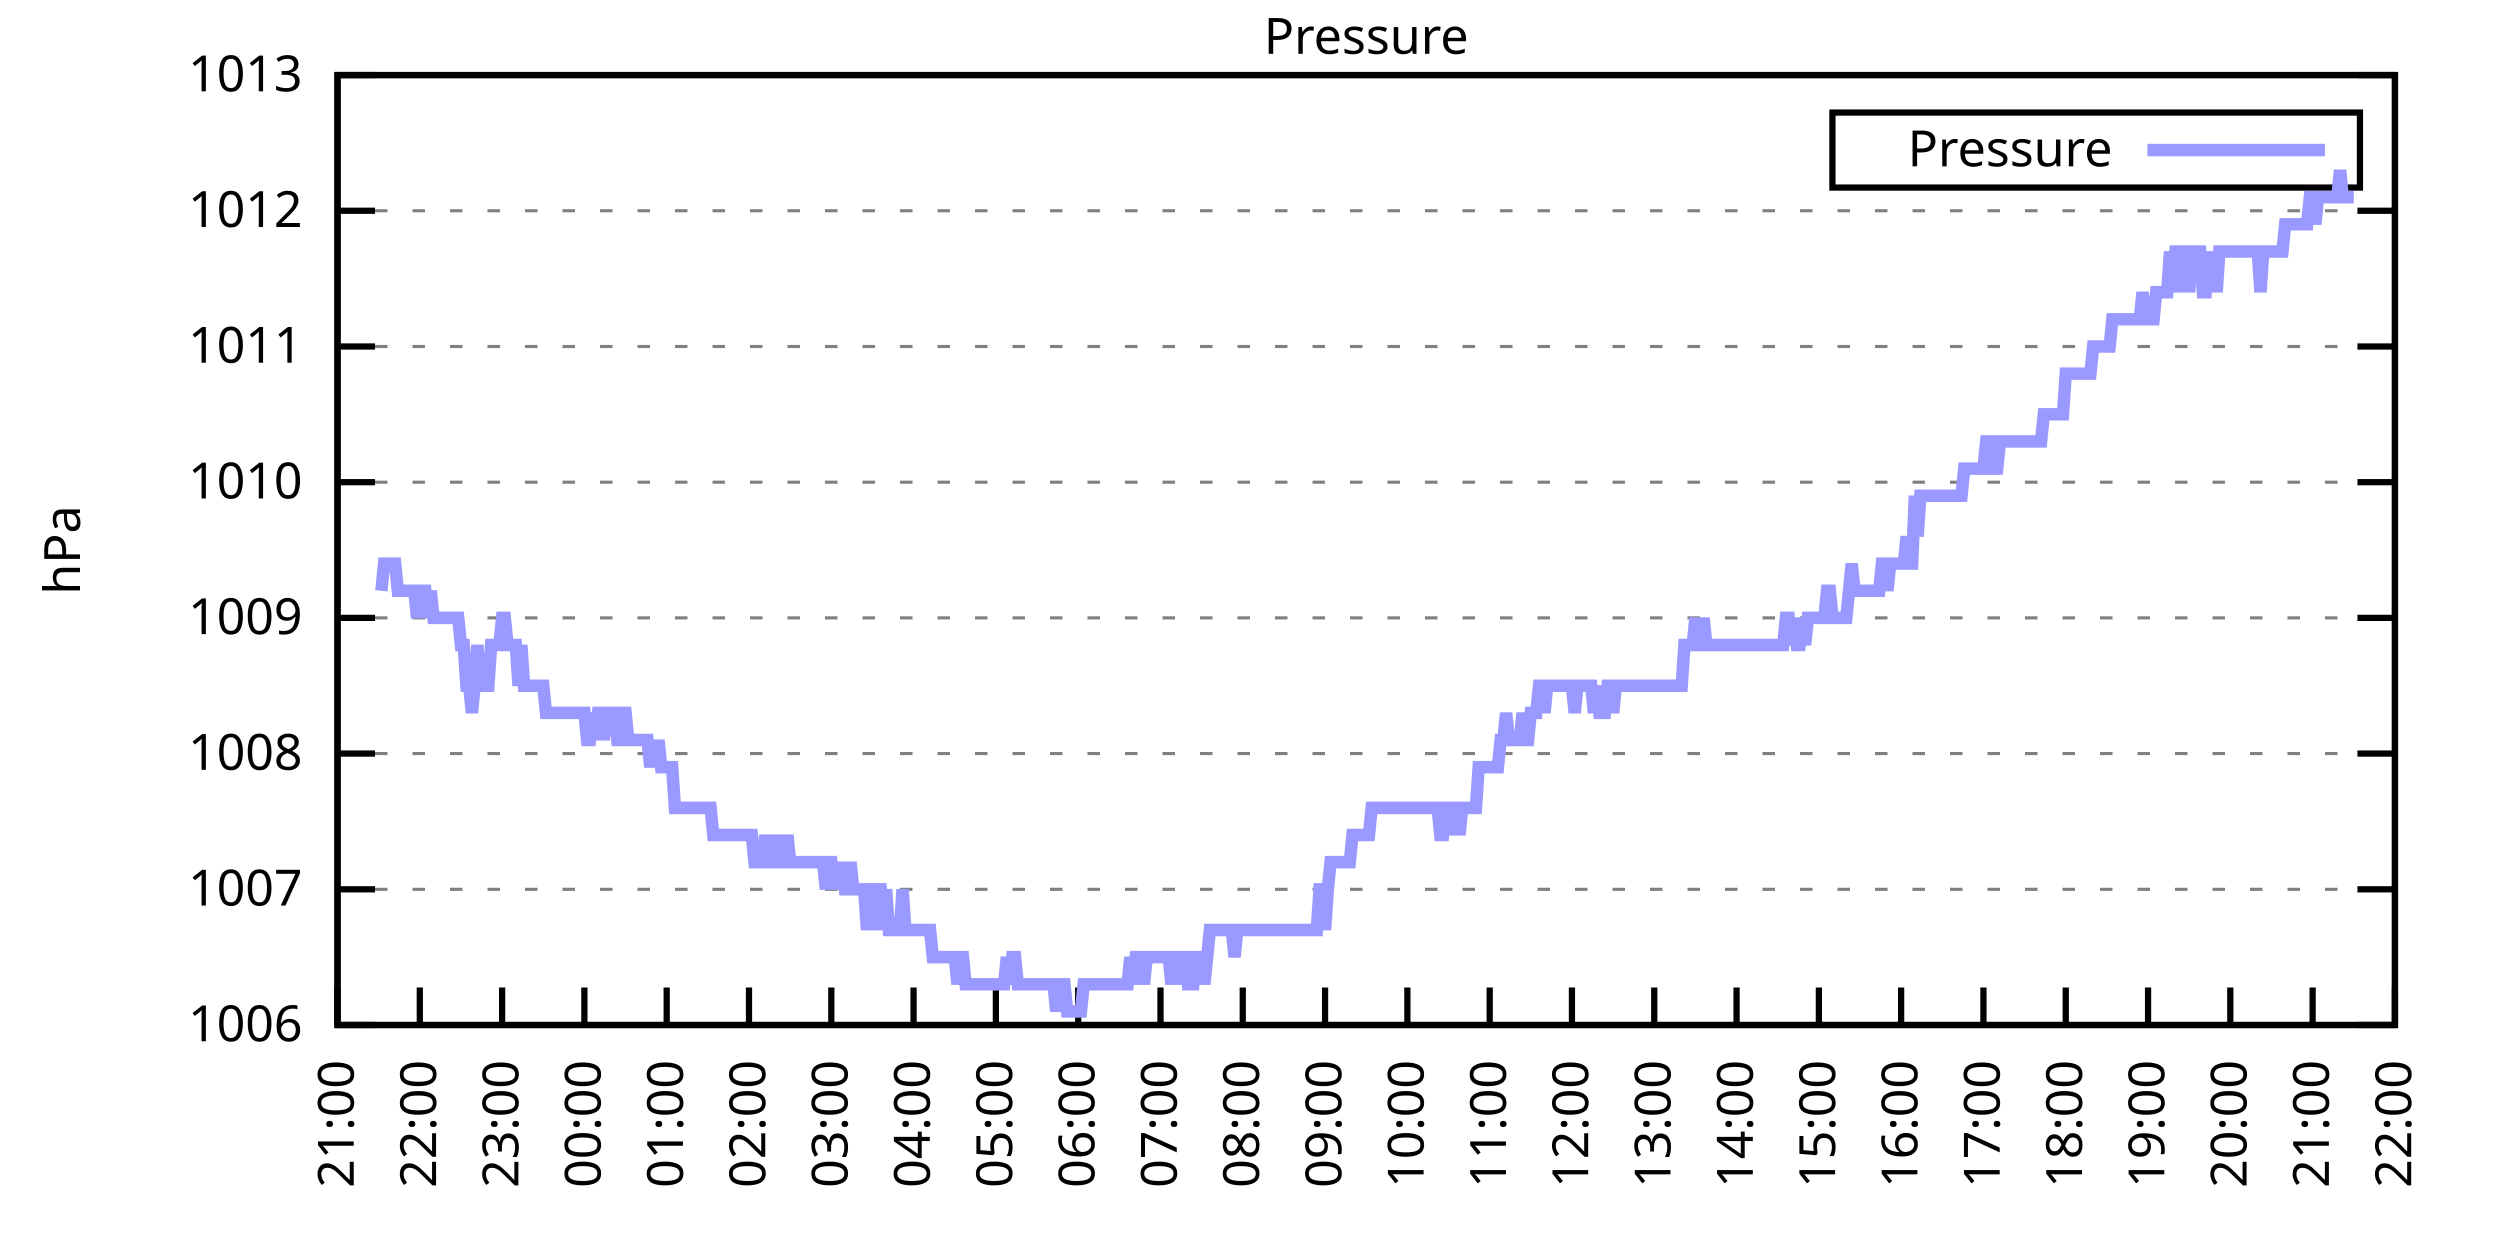
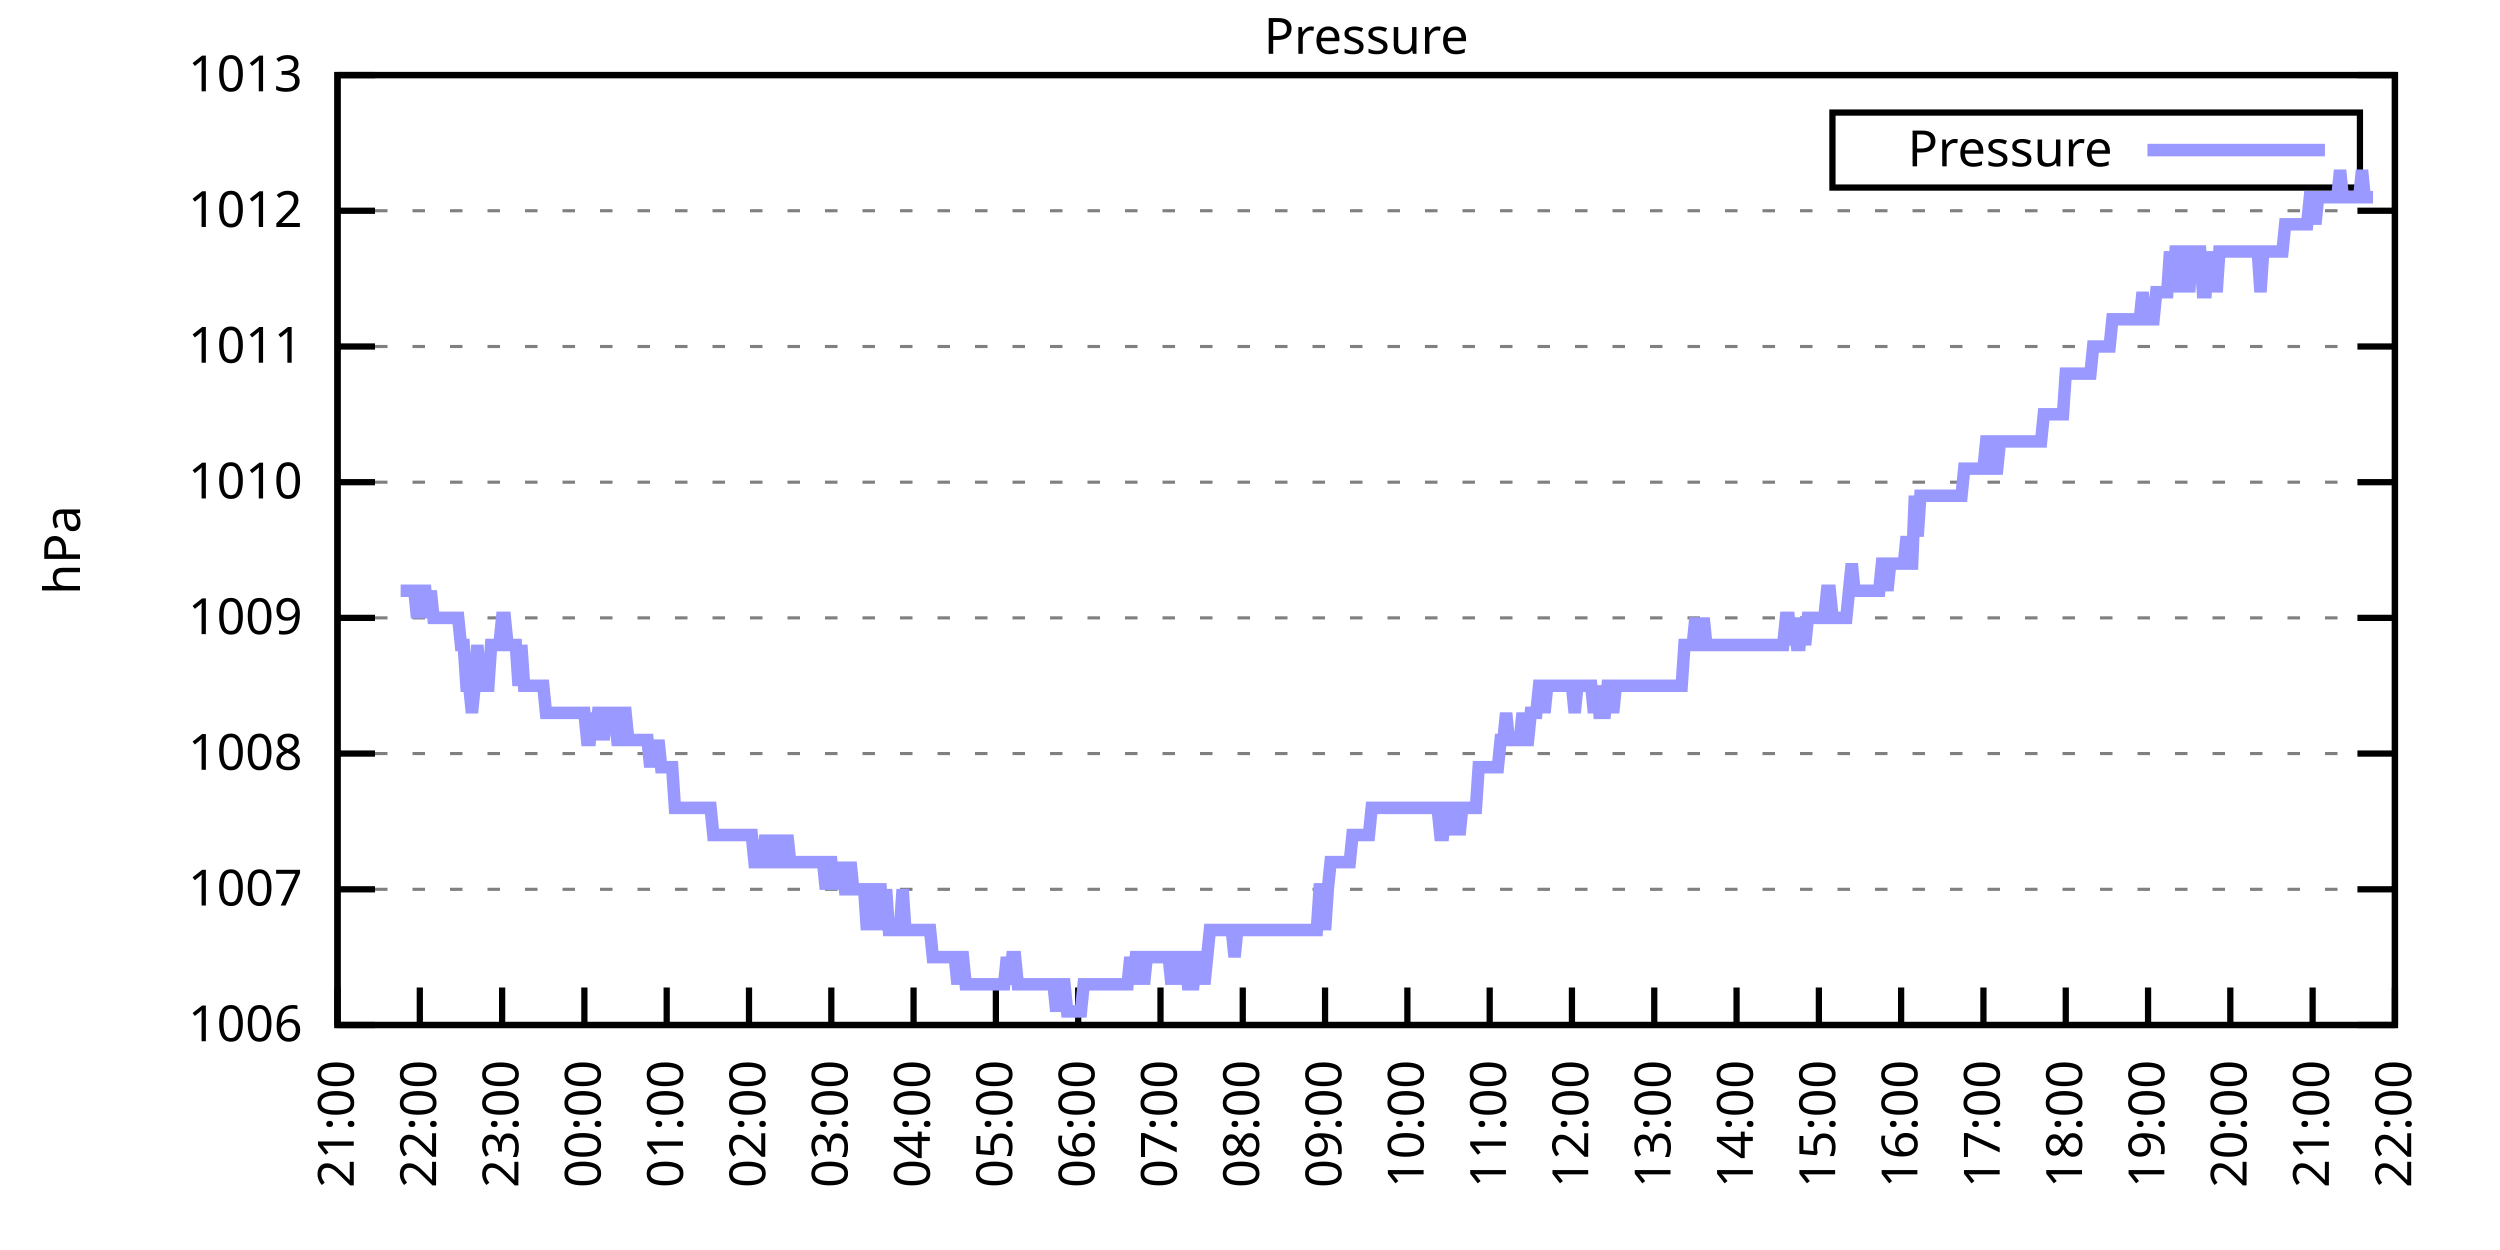
<svg xmlns="http://www.w3.org/2000/svg" xmlns:xlink="http://www.w3.org/1999/xlink" width="400" height="200" viewBox="0 0 400 200">
  <g id="gnuplot_canvas">
    <rect x="0" y="0" width="400" height="200" fill="none" />
    <defs>
      <circle id="gpDot" r="0.5" stroke-width="0.5" stroke="currentColor" />
      <path id="gpPt0" stroke-width="0.333" stroke="currentColor" d="M-1,0 h2 M0,-1 v2" />
      <path id="gpPt1" stroke-width="0.333" stroke="currentColor" d="M-1,-1 L1,1 M1,-1 L-1,1" />
      <path id="gpPt2" stroke-width="0.333" stroke="currentColor" d="M-1,0 L1,0 M0,-1 L0,1 M-1,-1 L1,1 M-1,1 L1,-1" />
      <rect id="gpPt3" stroke-width="0.333" stroke="currentColor" x="-1" y="-1" width="2" height="2" />
      <rect id="gpPt4" stroke-width="0.333" stroke="currentColor" fill="currentColor" x="-1" y="-1" width="2" height="2" />
      <circle id="gpPt5" stroke-width="0.333" stroke="currentColor" cx="0" cy="0" r="1" />
      <use xlink:href="#gpPt5" id="gpPt6" fill="currentColor" stroke="none" />
      <path id="gpPt7" stroke-width="0.333" stroke="currentColor" d="M0,-1.33 L-1.33,0.67 L1.33,0.67 z" />
      <use xlink:href="#gpPt7" id="gpPt8" fill="currentColor" stroke="none" />
      <use xlink:href="#gpPt7" id="gpPt9" stroke="currentColor" transform="rotate(180)" />
      <use xlink:href="#gpPt9" id="gpPt10" fill="currentColor" stroke="none" />
      <use xlink:href="#gpPt3" id="gpPt11" stroke="currentColor" transform="rotate(45)" />
      <use xlink:href="#gpPt11" id="gpPt12" fill="currentColor" stroke="none" />
      <path id="gpPt13" stroke-width="0.333" stroke="currentColor" d="M0,1.330 L1.265,0.411 L0.782,-1.067 L-0.782,-1.076 L-1.265,0.411 z" />
      <use xlink:href="#gpPt13" id="gpPt14" fill="currentColor" stroke="none" />
      <filter id="textbox" filterUnits="objectBoundingBox" x="0" y="0" height="1" width="1">
        <feFlood flood-color="white" flood-opacity="1" result="bgnd" />
        <feComposite in="SourceGraphic" in2="bgnd" operator="atop" />
      </filter>
      <filter id="greybox" filterUnits="objectBoundingBox" x="0" y="0" height="1" width="1">
        <feFlood flood-color="lightgrey" flood-opacity="1" result="grey" />
        <feComposite in="SourceGraphic" in2="grey" operator="atop" />
      </filter>
    </defs>
    <g fill="none" color="white" stroke="currentColor" stroke-width="1.00" stroke-linecap="butt" stroke-linejoin="miter">
</g>
    <g fill="none" color="black" stroke="currentColor" stroke-width="1.00" stroke-linecap="butt" stroke-linejoin="miter">
      <g stroke="none" shape-rendering="crispEdges">
        <polygon fill="rgb(255, 255, 255)" points="54.00,164.00 383.18,164.00 383.18,12.02 54.00,12.02 " />
      </g>
    </g>
    <g fill="none" color="black" stroke="currentColor" stroke-width="1.00" stroke-linecap="butt" stroke-linejoin="miter">
</g>
    <g fill="none" color="black" stroke="black" stroke-width="0.50" stroke-linecap="butt" stroke-linejoin="miter">
</g>
    <g fill="none" color="gray" stroke="currentColor" stroke-width="0.50" stroke-linecap="butt" stroke-linejoin="miter">
      <path stroke="gray" stroke-dasharray="2,4" class="gridline" d="M54.00,164.00 L383.19,164.00  " />
    </g>
    <g fill="none" color="gray" stroke="gray" stroke-width="1.00" stroke-linecap="butt" stroke-linejoin="miter">
</g>
    <g fill="none" color="black" stroke="currentColor" stroke-width="1.00" stroke-linecap="butt" stroke-linejoin="miter">
      <path stroke="black" d="M54.00,164.00 L60.00,164.00 M383.19,164.00 L377.19,164.00  " />
      <g transform="translate(48.40,166.60)" stroke="none" fill="black" font-family="Sans" font-size="8.00" text-anchor="end">
        <text>
          <tspan font-family="Sans"> 1006</tspan>
        </text>
      </g>
    </g>
    <g fill="none" color="black" stroke="currentColor" stroke-width="1.00" stroke-linecap="butt" stroke-linejoin="miter">
</g>
    <g fill="none" color="black" stroke="black" stroke-width="0.50" stroke-linecap="butt" stroke-linejoin="miter">
</g>
    <g fill="none" color="gray" stroke="currentColor" stroke-width="0.50" stroke-linecap="butt" stroke-linejoin="miter">
      <path stroke="gray" stroke-dasharray="2,4" class="gridline" d="M54.00,142.29 L383.19,142.29  " />
    </g>
    <g fill="none" color="gray" stroke="gray" stroke-width="1.00" stroke-linecap="butt" stroke-linejoin="miter">
</g>
    <g fill="none" color="black" stroke="currentColor" stroke-width="1.00" stroke-linecap="butt" stroke-linejoin="miter">
      <path stroke="black" d="M54.00,142.29 L60.00,142.29 M383.19,142.29 L377.19,142.29  " />
      <g transform="translate(48.40,144.89)" stroke="none" fill="black" font-family="Sans" font-size="8.00" text-anchor="end">
        <text>
          <tspan font-family="Sans"> 1007</tspan>
        </text>
      </g>
    </g>
    <g fill="none" color="black" stroke="currentColor" stroke-width="1.00" stroke-linecap="butt" stroke-linejoin="miter">
</g>
    <g fill="none" color="black" stroke="black" stroke-width="0.50" stroke-linecap="butt" stroke-linejoin="miter">
</g>
    <g fill="none" color="gray" stroke="currentColor" stroke-width="0.50" stroke-linecap="butt" stroke-linejoin="miter">
      <path stroke="gray" stroke-dasharray="2,4" class="gridline" d="M54.00,120.57 L383.19,120.57  " />
    </g>
    <g fill="none" color="gray" stroke="gray" stroke-width="1.00" stroke-linecap="butt" stroke-linejoin="miter">
</g>
    <g fill="none" color="black" stroke="currentColor" stroke-width="1.00" stroke-linecap="butt" stroke-linejoin="miter">
      <path stroke="black" d="M54.00,120.57 L60.00,120.57 M383.19,120.57 L377.19,120.57  " />
      <g transform="translate(48.40,123.17)" stroke="none" fill="black" font-family="Sans" font-size="8.00" text-anchor="end">
        <text>
          <tspan font-family="Sans"> 1008</tspan>
        </text>
      </g>
    </g>
    <g fill="none" color="black" stroke="currentColor" stroke-width="1.00" stroke-linecap="butt" stroke-linejoin="miter">
</g>
    <g fill="none" color="black" stroke="black" stroke-width="0.50" stroke-linecap="butt" stroke-linejoin="miter">
</g>
    <g fill="none" color="gray" stroke="currentColor" stroke-width="0.50" stroke-linecap="butt" stroke-linejoin="miter">
      <path stroke="gray" stroke-dasharray="2,4" class="gridline" d="M54.00,98.86 L383.19,98.86  " />
    </g>
    <g fill="none" color="gray" stroke="gray" stroke-width="1.00" stroke-linecap="butt" stroke-linejoin="miter">
</g>
    <g fill="none" color="black" stroke="currentColor" stroke-width="1.00" stroke-linecap="butt" stroke-linejoin="miter">
      <path stroke="black" d="M54.00,98.86 L60.00,98.86 M383.19,98.86 L377.19,98.86  " />
      <g transform="translate(48.40,101.46)" stroke="none" fill="black" font-family="Sans" font-size="8.00" text-anchor="end">
        <text>
          <tspan font-family="Sans"> 1009</tspan>
        </text>
      </g>
    </g>
    <g fill="none" color="black" stroke="currentColor" stroke-width="1.00" stroke-linecap="butt" stroke-linejoin="miter">
</g>
    <g fill="none" color="black" stroke="black" stroke-width="0.50" stroke-linecap="butt" stroke-linejoin="miter">
</g>
    <g fill="none" color="gray" stroke="currentColor" stroke-width="0.50" stroke-linecap="butt" stroke-linejoin="miter">
      <path stroke="gray" stroke-dasharray="2,4" class="gridline" d="M54.00,77.15 L383.19,77.15  " />
    </g>
    <g fill="none" color="gray" stroke="gray" stroke-width="1.00" stroke-linecap="butt" stroke-linejoin="miter">
</g>
    <g fill="none" color="black" stroke="currentColor" stroke-width="1.00" stroke-linecap="butt" stroke-linejoin="miter">
      <path stroke="black" d="M54.00,77.15 L60.00,77.15 M383.19,77.15 L377.19,77.15  " />
      <g transform="translate(48.40,79.75)" stroke="none" fill="black" font-family="Sans" font-size="8.00" text-anchor="end">
        <text>
          <tspan font-family="Sans"> 1010</tspan>
        </text>
      </g>
    </g>
    <g fill="none" color="black" stroke="currentColor" stroke-width="1.00" stroke-linecap="butt" stroke-linejoin="miter">
</g>
    <g fill="none" color="black" stroke="black" stroke-width="0.50" stroke-linecap="butt" stroke-linejoin="miter">
</g>
    <g fill="none" color="gray" stroke="currentColor" stroke-width="0.50" stroke-linecap="butt" stroke-linejoin="miter">
      <path stroke="gray" stroke-dasharray="2,4" class="gridline" d="M54.00,55.44 L383.19,55.44  " />
    </g>
    <g fill="none" color="gray" stroke="gray" stroke-width="1.00" stroke-linecap="butt" stroke-linejoin="miter">
</g>
    <g fill="none" color="black" stroke="currentColor" stroke-width="1.00" stroke-linecap="butt" stroke-linejoin="miter">
      <path stroke="black" d="M54.00,55.44 L60.00,55.44 M383.19,55.44 L377.19,55.44  " />
      <g transform="translate(48.40,58.04)" stroke="none" fill="black" font-family="Sans" font-size="8.00" text-anchor="end">
        <text>
          <tspan font-family="Sans"> 1011</tspan>
        </text>
      </g>
    </g>
    <g fill="none" color="black" stroke="currentColor" stroke-width="1.00" stroke-linecap="butt" stroke-linejoin="miter">
</g>
    <g fill="none" color="black" stroke="black" stroke-width="0.50" stroke-linecap="butt" stroke-linejoin="miter">
</g>
    <g fill="none" color="gray" stroke="currentColor" stroke-width="0.50" stroke-linecap="butt" stroke-linejoin="miter">
      <path stroke="gray" stroke-dasharray="2,4" class="gridline" d="M54.00,33.72 L383.19,33.72  " />
    </g>
    <g fill="none" color="gray" stroke="gray" stroke-width="1.00" stroke-linecap="butt" stroke-linejoin="miter">
</g>
    <g fill="none" color="black" stroke="currentColor" stroke-width="1.00" stroke-linecap="butt" stroke-linejoin="miter">
      <path stroke="black" d="M54.00,33.72 L60.00,33.72 M383.19,33.72 L377.19,33.72  " />
      <g transform="translate(48.40,36.32)" stroke="none" fill="black" font-family="Sans" font-size="8.00" text-anchor="end">
        <text>
          <tspan font-family="Sans"> 1012</tspan>
        </text>
      </g>
    </g>
    <g fill="none" color="black" stroke="currentColor" stroke-width="1.00" stroke-linecap="butt" stroke-linejoin="miter">
</g>
    <g fill="none" color="black" stroke="black" stroke-width="0.50" stroke-linecap="butt" stroke-linejoin="miter">
</g>
    <g fill="none" color="gray" stroke="currentColor" stroke-width="0.50" stroke-linecap="butt" stroke-linejoin="miter">
      <path stroke="gray" stroke-dasharray="2,4" class="gridline" d="M54.00,12.01 L383.19,12.01  " />
    </g>
    <g fill="none" color="gray" stroke="gray" stroke-width="1.00" stroke-linecap="butt" stroke-linejoin="miter">
</g>
    <g fill="none" color="black" stroke="currentColor" stroke-width="1.00" stroke-linecap="butt" stroke-linejoin="miter">
      <path stroke="black" d="M54.00,12.01 L60.00,12.01 M383.19,12.01 L377.19,12.01  " />
      <g transform="translate(48.40,14.61)" stroke="none" fill="black" font-family="Sans" font-size="8.00" text-anchor="end">
        <text>
          <tspan font-family="Sans"> 1013</tspan>
        </text>
      </g>
    </g>
    <g fill="none" color="black" stroke="currentColor" stroke-width="1.00" stroke-linecap="butt" stroke-linejoin="miter">
      <path stroke="black" d="M54.00,164.00 L54.00,158.00  " />
      <g transform="translate(56.60,169.60) rotate(270.00)" stroke="none" fill="black" font-family="Sans" font-size="8.00" text-anchor="end">
        <text>
          <tspan font-family="Sans">21:00</tspan>
        </text>
      </g>
    </g>
    <g fill="none" color="black" stroke="currentColor" stroke-width="1.00" stroke-linecap="butt" stroke-linejoin="miter">
      <path stroke="black" d="M67.17,164.00 L67.17,158.00  " />
      <g transform="translate(69.77,169.60) rotate(270.00)" stroke="none" fill="black" font-family="Sans" font-size="8.00" text-anchor="end">
        <text>
          <tspan font-family="Sans">22:00</tspan>
        </text>
      </g>
    </g>
    <g fill="none" color="black" stroke="currentColor" stroke-width="1.00" stroke-linecap="butt" stroke-linejoin="miter">
      <path stroke="black" d="M80.34,164.00 L80.34,158.00  " />
      <g transform="translate(82.94,169.60) rotate(270.00)" stroke="none" fill="black" font-family="Sans" font-size="8.00" text-anchor="end">
        <text>
          <tspan font-family="Sans">23:00</tspan>
        </text>
      </g>
    </g>
    <g fill="none" color="black" stroke="currentColor" stroke-width="1.00" stroke-linecap="butt" stroke-linejoin="miter">
      <path stroke="black" d="M93.50,164.00 L93.50,158.00  " />
      <g transform="translate(96.10,169.60) rotate(270.00)" stroke="none" fill="black" font-family="Sans" font-size="8.00" text-anchor="end">
        <text>
          <tspan font-family="Sans">00:00</tspan>
        </text>
      </g>
    </g>
    <g fill="none" color="black" stroke="currentColor" stroke-width="1.00" stroke-linecap="butt" stroke-linejoin="miter">
      <path stroke="black" d="M106.67,164.00 L106.67,158.00  " />
      <g transform="translate(109.27,169.60) rotate(270.00)" stroke="none" fill="black" font-family="Sans" font-size="8.00" text-anchor="end">
        <text>
          <tspan font-family="Sans">01:00</tspan>
        </text>
      </g>
    </g>
    <g fill="none" color="black" stroke="currentColor" stroke-width="1.00" stroke-linecap="butt" stroke-linejoin="miter">
      <path stroke="black" d="M119.84,164.00 L119.84,158.00  " />
      <g transform="translate(122.44,169.60) rotate(270.00)" stroke="none" fill="black" font-family="Sans" font-size="8.00" text-anchor="end">
        <text>
          <tspan font-family="Sans">02:00</tspan>
        </text>
      </g>
    </g>
    <g fill="none" color="black" stroke="currentColor" stroke-width="1.00" stroke-linecap="butt" stroke-linejoin="miter">
      <path stroke="black" d="M133.01,164.00 L133.01,158.00  " />
      <g transform="translate(135.61,169.60) rotate(270.00)" stroke="none" fill="black" font-family="Sans" font-size="8.00" text-anchor="end">
        <text>
          <tspan font-family="Sans">03:00</tspan>
        </text>
      </g>
    </g>
    <g fill="none" color="black" stroke="currentColor" stroke-width="1.00" stroke-linecap="butt" stroke-linejoin="miter">
      <path stroke="black" d="M146.17,164.00 L146.17,158.00  " />
      <g transform="translate(148.77,169.60) rotate(270.00)" stroke="none" fill="black" font-family="Sans" font-size="8.00" text-anchor="end">
        <text>
          <tspan font-family="Sans">04:00</tspan>
        </text>
      </g>
    </g>
    <g fill="none" color="black" stroke="currentColor" stroke-width="1.00" stroke-linecap="butt" stroke-linejoin="miter">
      <path stroke="black" d="M159.34,164.00 L159.34,158.00  " />
      <g transform="translate(161.94,169.60) rotate(270.00)" stroke="none" fill="black" font-family="Sans" font-size="8.00" text-anchor="end">
        <text>
          <tspan font-family="Sans">05:00</tspan>
        </text>
      </g>
    </g>
    <g fill="none" color="black" stroke="currentColor" stroke-width="1.00" stroke-linecap="butt" stroke-linejoin="miter">
      <path stroke="black" d="M172.51,164.00 L172.51,158.00  " />
      <g transform="translate(175.11,169.60) rotate(270.00)" stroke="none" fill="black" font-family="Sans" font-size="8.00" text-anchor="end">
        <text>
          <tspan font-family="Sans">06:00</tspan>
        </text>
      </g>
    </g>
    <g fill="none" color="black" stroke="currentColor" stroke-width="1.00" stroke-linecap="butt" stroke-linejoin="miter">
      <path stroke="black" d="M185.68,164.00 L185.68,158.00  " />
      <g transform="translate(188.28,169.60) rotate(270.00)" stroke="none" fill="black" font-family="Sans" font-size="8.00" text-anchor="end">
        <text>
          <tspan font-family="Sans">07:00</tspan>
        </text>
      </g>
    </g>
    <g fill="none" color="black" stroke="currentColor" stroke-width="1.00" stroke-linecap="butt" stroke-linejoin="miter">
      <path stroke="black" d="M198.84,164.00 L198.84,158.00  " />
      <g transform="translate(201.44,169.60) rotate(270.00)" stroke="none" fill="black" font-family="Sans" font-size="8.00" text-anchor="end">
        <text>
          <tspan font-family="Sans">08:00</tspan>
        </text>
      </g>
    </g>
    <g fill="none" color="black" stroke="currentColor" stroke-width="1.00" stroke-linecap="butt" stroke-linejoin="miter">
      <path stroke="black" d="M212.01,164.00 L212.01,158.00  " />
      <g transform="translate(214.61,169.60) rotate(270.00)" stroke="none" fill="black" font-family="Sans" font-size="8.00" text-anchor="end">
        <text>
          <tspan font-family="Sans">09:00</tspan>
        </text>
      </g>
    </g>
    <g fill="none" color="black" stroke="currentColor" stroke-width="1.00" stroke-linecap="butt" stroke-linejoin="miter">
      <path stroke="black" d="M225.18,164.00 L225.18,158.00  " />
      <g transform="translate(227.78,169.60) rotate(270.00)" stroke="none" fill="black" font-family="Sans" font-size="8.00" text-anchor="end">
        <text>
          <tspan font-family="Sans">10:00</tspan>
        </text>
      </g>
    </g>
    <g fill="none" color="black" stroke="currentColor" stroke-width="1.00" stroke-linecap="butt" stroke-linejoin="miter">
      <path stroke="black" d="M238.35,164.00 L238.35,158.00  " />
      <g transform="translate(240.95,169.60) rotate(270.00)" stroke="none" fill="black" font-family="Sans" font-size="8.00" text-anchor="end">
        <text>
          <tspan font-family="Sans">11:00</tspan>
        </text>
      </g>
    </g>
    <g fill="none" color="black" stroke="currentColor" stroke-width="1.00" stroke-linecap="butt" stroke-linejoin="miter">
      <path stroke="black" d="M251.51,164.00 L251.51,158.00  " />
      <g transform="translate(254.11,169.60) rotate(270.00)" stroke="none" fill="black" font-family="Sans" font-size="8.00" text-anchor="end">
        <text>
          <tspan font-family="Sans">12:00</tspan>
        </text>
      </g>
    </g>
    <g fill="none" color="black" stroke="currentColor" stroke-width="1.00" stroke-linecap="butt" stroke-linejoin="miter">
      <path stroke="black" d="M264.68,164.00 L264.68,158.00  " />
      <g transform="translate(267.28,169.60) rotate(270.00)" stroke="none" fill="black" font-family="Sans" font-size="8.00" text-anchor="end">
        <text>
          <tspan font-family="Sans">13:00</tspan>
        </text>
      </g>
    </g>
    <g fill="none" color="black" stroke="currentColor" stroke-width="1.00" stroke-linecap="butt" stroke-linejoin="miter">
      <path stroke="black" d="M277.85,164.00 L277.85,158.00  " />
      <g transform="translate(280.45,169.60) rotate(270.00)" stroke="none" fill="black" font-family="Sans" font-size="8.00" text-anchor="end">
        <text>
          <tspan font-family="Sans">14:00</tspan>
        </text>
      </g>
    </g>
    <g fill="none" color="black" stroke="currentColor" stroke-width="1.00" stroke-linecap="butt" stroke-linejoin="miter">
      <path stroke="black" d="M291.02,164.00 L291.02,158.00  " />
      <g transform="translate(293.62,169.60) rotate(270.00)" stroke="none" fill="black" font-family="Sans" font-size="8.00" text-anchor="end">
        <text>
          <tspan font-family="Sans">15:00</tspan>
        </text>
      </g>
    </g>
    <g fill="none" color="black" stroke="currentColor" stroke-width="1.00" stroke-linecap="butt" stroke-linejoin="miter">
      <path stroke="black" d="M304.18,164.00 L304.18,158.00  " />
      <g transform="translate(306.78,169.60) rotate(270.00)" stroke="none" fill="black" font-family="Sans" font-size="8.00" text-anchor="end">
        <text>
          <tspan font-family="Sans">16:00</tspan>
        </text>
      </g>
    </g>
    <g fill="none" color="black" stroke="currentColor" stroke-width="1.00" stroke-linecap="butt" stroke-linejoin="miter">
      <path stroke="black" d="M317.35,164.00 L317.35,158.00  " />
      <g transform="translate(319.95,169.60) rotate(270.00)" stroke="none" fill="black" font-family="Sans" font-size="8.00" text-anchor="end">
        <text>
          <tspan font-family="Sans">17:00</tspan>
        </text>
      </g>
    </g>
    <g fill="none" color="black" stroke="currentColor" stroke-width="1.00" stroke-linecap="butt" stroke-linejoin="miter">
      <path stroke="black" d="M330.52,164.00 L330.52,158.00  " />
      <g transform="translate(333.12,169.60) rotate(270.00)" stroke="none" fill="black" font-family="Sans" font-size="8.00" text-anchor="end">
        <text>
          <tspan font-family="Sans">18:00</tspan>
        </text>
      </g>
    </g>
    <g fill="none" color="black" stroke="currentColor" stroke-width="1.00" stroke-linecap="butt" stroke-linejoin="miter">
      <path stroke="black" d="M343.69,164.00 L343.69,158.00  " />
      <g transform="translate(346.29,169.60) rotate(270.00)" stroke="none" fill="black" font-family="Sans" font-size="8.00" text-anchor="end">
        <text>
          <tspan font-family="Sans">19:00</tspan>
        </text>
      </g>
    </g>
    <g fill="none" color="black" stroke="currentColor" stroke-width="1.00" stroke-linecap="butt" stroke-linejoin="miter">
      <path stroke="black" d="M356.85,164.00 L356.85,158.00  " />
      <g transform="translate(359.45,169.60) rotate(270.00)" stroke="none" fill="black" font-family="Sans" font-size="8.00" text-anchor="end">
        <text>
          <tspan font-family="Sans">20:00</tspan>
        </text>
      </g>
    </g>
    <g fill="none" color="black" stroke="currentColor" stroke-width="1.00" stroke-linecap="butt" stroke-linejoin="miter">
      <path stroke="black" d="M370.02,164.00 L370.02,158.00  " />
      <g transform="translate(372.62,169.60) rotate(270.00)" stroke="none" fill="black" font-family="Sans" font-size="8.00" text-anchor="end">
        <text>
          <tspan font-family="Sans">21:00</tspan>
        </text>
      </g>
    </g>
    <g fill="none" color="black" stroke="currentColor" stroke-width="1.00" stroke-linecap="butt" stroke-linejoin="miter">
      <path stroke="black" d="M383.19,164.00 L383.19,158.00  " />
      <g transform="translate(385.79,169.60) rotate(270.00)" stroke="none" fill="black" font-family="Sans" font-size="8.00" text-anchor="end">
        <text>
          <tspan font-family="Sans">22:00</tspan>
        </text>
      </g>
    </g>
    <g fill="none" color="black" stroke="currentColor" stroke-width="1.00" stroke-linecap="butt" stroke-linejoin="miter">
</g>
    <g fill="none" color="black" stroke="currentColor" stroke-width="1.00" stroke-linecap="butt" stroke-linejoin="miter">
      <path stroke="black" d="M54.00,12.01 L54.00,164.00 L383.19,164.00 L383.19,12.01 L54.00,12.01 Z  " />
    </g>
    <g fill="none" color="black" stroke="currentColor" stroke-width="1.00" stroke-linecap="butt" stroke-linejoin="miter">
</g>
    <g fill="none" color="black" stroke="currentColor" stroke-width="1.00" stroke-linecap="butt" stroke-linejoin="miter">
      <path stroke="black" d="M293.19,30.01 L293.19,18.01 L377.59,18.01 L377.59,30.01 L293.19,30.01 Z  " />
    </g>
    <g id="Pressure_plot_1">
      <g fill="none" color="white" stroke="black" stroke-width="2.00" stroke-linecap="butt" stroke-linejoin="miter">
</g>
      <g fill="none" color="black" stroke="currentColor" stroke-width="2.00" stroke-linecap="butt" stroke-linejoin="miter">
        <g transform="translate(337.99,26.61)" stroke="none" fill="black" font-family="Sans" font-size="8.00" text-anchor="end">
          <text>
            <tspan font-family="Sans">Pressure</tspan>
          </text>
        </g>
      </g>
      <g fill="none" color="black" stroke="currentColor" stroke-width="2.00" stroke-linecap="butt" stroke-linejoin="miter">
-         <path stroke="rgb(153, 153, 255)" d="M343.59,24.01 L371.99,24.01 M61.02,94.52 L61.46,90.18 L61.90,90.18 L62.34,90.18 L62.78,90.18 L63.22,90.18   L63.66,94.52 L64.10,94.52 L64.53,94.52 L64.97,94.52 L65.41,94.52 L65.85,94.52 L66.29,94.52 L66.73,98.86   L67.17,94.52 L67.61,94.52 L68.05,94.52 L68.48,98.86 L68.92,94.52 L69.36,98.86 L69.80,98.86 L70.24,98.86   L70.68,98.86 L71.12,98.86 L71.56,98.86 L72.00,98.86 L72.43,98.86 L72.87,98.86 L73.31,98.86 L73.75,103.20   L74.19,103.20 L74.63,109.72 L75.07,109.72 L75.51,114.06 L75.95,109.72 L76.38,103.20 L76.82,109.72 L77.26,109.72   L77.70,109.72 L78.14,109.72 L78.58,103.20 L79.02,103.20 L79.46,103.20 L79.90,103.20 L80.34,98.86 L80.77,98.86   L81.21,103.20 L81.65,103.20 L82.09,103.20 L82.53,103.20 L82.97,109.72 L83.41,103.20 L83.85,109.72 L84.29,109.72   L84.72,109.72 L85.16,109.72 L85.60,109.72 L86.04,109.72 L86.48,109.72 L86.92,109.72 L87.36,114.06 L87.80,114.06   L88.24,114.06 L88.67,114.06 L89.11,114.06 L89.55,114.06 L89.99,114.06 L90.43,114.06 L90.87,114.06 L91.31,114.06   L91.75,114.06 L92.19,114.06 L92.62,114.06 L93.06,114.06 L93.50,114.06 L93.94,118.40 L94.38,118.40 L94.82,114.06   L95.26,118.40 L95.70,114.06 L96.14,114.06 L96.58,118.40 L97.01,114.06 L97.45,114.06 L97.89,114.06 L98.33,114.06   L98.77,118.40 L99.21,118.40 L99.65,114.06 L100.09,114.06 L100.53,118.40 L100.96,118.40 L101.40,118.40 L101.84,118.40   L102.28,118.40 L102.72,118.40 L103.16,118.40 L103.60,118.40 L104.04,122.75 L104.48,118.40 L104.91,122.75 L105.35,118.40   L105.79,122.75 L106.23,122.75 L106.67,122.75 L107.11,122.75 L107.55,122.75 L107.99,129.26 L108.43,129.26 L108.87,129.26   L109.30,129.26 L109.74,129.26 L110.18,129.26 L110.62,129.26 L111.06,129.26 L111.50,129.26 L111.94,129.26 L112.38,129.26   L112.82,129.26 L113.25,129.26 L113.69,129.26 L114.13,133.60 L114.57,133.60 L115.01,133.60 L115.45,133.60 L115.89,133.60   L116.33,133.60 L116.77,133.60 L117.20,133.60 L117.64,133.60 L118.08,133.60 L118.52,133.60 L118.96,133.60 L119.40,133.60   L119.84,133.60 L120.28,133.60 L120.72,137.94 L121.15,137.94 L121.59,137.94 L122.03,137.94 L122.47,133.60 L122.91,137.94   L123.35,137.94 L123.79,133.60 L124.23,137.94 L124.67,133.60 L125.11,137.94 L125.54,137.94 L125.98,133.60 L126.42,137.94   L126.86,137.94 L127.30,137.94 L127.74,137.94 L128.18,137.94 L128.62,137.94 L129.06,137.94 L129.49,137.94 L129.93,137.94   L130.37,137.94 L130.81,137.94 L131.25,137.94 L131.69,137.94 L132.13,142.29 L132.57,137.94 L133.01,137.94 L133.44,142.29   L133.88,137.94 L134.32,142.29 L134.76,137.94 L135.20,142.29 L135.64,142.29 L136.08,137.94 L136.52,142.29 L136.96,142.29   L137.39,142.29 L137.83,142.29 L138.27,142.29 L138.71,148.80 L139.15,142.29 L139.59,148.80 L140.03,142.29 L140.47,142.29   L140.91,142.29 L141.35,148.80 L141.78,142.29 L142.22,148.80 L142.66,148.80 L143.10,148.80 L143.54,148.80 L143.98,148.80   L144.42,142.29 L144.86,148.80 L145.30,148.80 L145.73,148.80 L146.17,148.80 L146.61,148.80 L147.05,148.80 L147.49,148.80   L147.93,148.80 L148.37,148.80 L148.81,148.80 L149.25,153.14 L149.68,153.14 L150.12,153.14 L150.56,153.14 L151.00,153.14   L151.44,153.14 L151.88,153.14 L152.32,153.14 L152.76,153.14 L153.20,157.49 L153.63,153.14 L154.07,153.14 L154.51,157.49   L154.95,157.49 L155.39,157.49 L155.83,157.49 L156.27,157.49 L156.71,157.49 L157.15,157.49 L157.59,157.49 L158.02,157.49   L158.46,157.49 L158.90,157.49 L159.34,157.49 L159.78,157.49 L160.22,157.49 L160.66,157.49 L161.10,153.14 L161.54,157.49   L161.97,153.14 L162.41,153.14 L162.85,157.49 L163.29,157.49 L163.73,157.49 L164.17,157.49 L164.61,157.49 L165.05,157.49   L165.49,157.49 L165.92,157.49 L166.36,157.49 L166.80,157.49 L167.24,157.49 L167.68,157.49 L168.12,157.49 L168.56,157.49   L169.00,161.83 L169.44,157.49 L169.87,157.49 L170.31,157.49 L170.75,161.83 L171.19,161.83 L171.63,161.83 L172.07,161.83   L172.51,161.83 L172.95,161.83 L173.39,157.49 L173.83,157.49 L174.26,157.49 L174.70,157.49 L175.14,157.49 L175.58,157.49   L176.02,157.49 L176.46,157.49 L176.90,157.49 L177.34,157.49 L177.78,157.49 L178.21,157.49 L178.65,157.49 L179.09,157.49   L179.53,157.49 L179.97,157.49 L180.41,157.49 L180.85,153.14 L181.29,157.49 L181.73,153.14 L182.16,153.14 L182.60,153.14   L183.04,157.49 L183.48,153.14 L183.92,153.14 L184.36,153.14 L184.80,153.14 L185.24,153.14 L185.68,153.14 L186.11,153.14   L186.55,153.14 L186.99,153.14 L187.43,157.49 L187.87,153.14 L188.31,157.49 L188.75,153.14 L189.19,153.14 L189.63,153.14   L190.07,157.49 L190.50,157.49 L190.94,157.49 L191.38,153.14 L191.82,153.14 L192.26,153.14 L192.70,157.49 L193.14,153.14   L193.58,148.80 L194.02,148.80 L194.45,148.80 L194.89,148.80 L195.33,148.80 L195.77,148.80 L196.21,148.80 L196.65,148.80   L197.09,148.80 L197.53,153.14 L197.97,148.80 L198.40,148.80 L198.84,148.80 L199.28,148.80 L199.72,148.80 L200.16,148.80   L200.60,148.80 L201.04,148.80 L201.48,148.80 L201.92,148.80 L202.35,148.80 L202.79,148.80 L203.23,148.80 L203.67,148.80   L204.11,148.80 L204.55,148.80 L204.99,148.80 L205.43,148.80 L205.87,148.80 L206.31,148.80 L206.74,148.80 L207.18,148.80   L207.62,148.80 L208.06,148.80 L208.50,148.80 L208.94,148.80 L209.38,148.80 L209.82,148.80 L210.26,148.80 L210.69,148.80   L211.13,142.29 L211.57,142.29 L212.01,148.80 L212.45,142.29 L212.89,137.94 L213.33,137.94 L213.77,137.94 L214.21,137.94   L214.64,137.94 L215.08,137.94 L215.52,137.94 L215.96,137.94 L216.40,133.60 L216.84,133.60 L217.28,133.60 L217.72,133.60   L218.16,133.60 L218.60,133.60 L219.03,133.60 L219.47,129.26 L219.91,129.26 L220.35,129.26 L220.79,129.26 L221.23,129.26   L221.67,129.26 L222.11,129.26 L222.55,129.26 L222.98,129.26 L223.42,129.26 L223.86,129.26 L224.30,129.26 L224.74,129.26   L225.18,129.26 L225.62,129.26 L226.06,129.26 L226.50,129.26 L226.93,129.26 L227.37,129.26 L227.81,129.26 L228.25,129.26   L228.69,129.26 L229.13,129.26 L229.57,129.26 L230.01,129.26 L230.45,133.60 L230.88,133.60 L231.32,129.26 L231.76,129.26   L232.20,129.26 L232.64,133.60 L233.08,129.26 L233.52,133.60 L233.96,129.26 L234.40,129.26 L234.84,129.26 L235.27,129.26   L235.71,129.26 L236.15,129.26 L236.59,122.75 L237.03,122.75 L237.47,122.75 L237.91,122.75 L238.35,122.75 L238.79,122.75   L239.22,122.75 L239.66,122.75 L240.10,118.40 L240.54,118.40 L240.98,114.06 L241.42,118.40 L241.86,118.40 L242.30,118.40   L242.74,118.40 L243.17,118.40 L243.61,114.06 L244.05,118.40 L244.49,118.40 L244.93,114.06 L245.37,114.06 L245.81,114.06   L246.25,109.72 L246.69,109.72 L247.12,114.06 L247.56,109.72 L248.00,109.72 L248.44,109.72 L248.88,109.72 L249.32,109.72   L249.76,109.72 L250.20,109.72 L250.64,109.72 L251.08,109.72 L251.51,109.72 L251.95,114.06 L252.39,109.72 L252.83,109.72   L253.27,109.72 L253.71,109.72 L254.15,109.72 L254.59,109.72 L255.03,114.06 L255.46,109.72 L255.90,114.06 L256.34,114.06   L256.78,114.06 L257.22,109.72 L257.66,109.72 L258.10,114.06 L258.54,109.72 L258.98,109.72 L259.41,109.72 L259.85,109.72   L260.29,109.72 L260.73,109.72 L261.17,109.72 L261.61,109.72 L262.05,109.72 L262.49,109.72 L262.93,109.72 L263.36,109.72   L263.80,109.72 L264.24,109.72 L264.68,109.72 L265.12,109.72 L265.56,109.72 L266.00,109.72 L266.44,109.72 L266.88,109.72   L267.32,109.72 L267.75,109.72 L268.19,109.72 L268.63,109.72 L269.07,109.72 L269.51,103.20 L269.95,103.20 L270.39,103.20   L270.83,103.20 L271.27,98.86 L271.70,103.20 L272.14,103.20 L272.58,98.86 L273.02,103.20 L273.46,103.20 L273.90,103.20   L274.34,103.20 L274.78,103.20 L275.22,103.20 L275.65,103.20 L276.09,103.20 L276.53,103.20 L276.97,103.20 L277.41,103.20   L277.85,103.20 L278.29,103.20 L278.73,103.20 L279.17,103.20 L279.60,103.20 L280.04,103.20 L280.48,103.20 L280.92,103.20   L281.36,103.20 L281.80,103.20 L282.24,103.20 L282.68,103.20 L283.12,103.20 L283.56,103.20 L283.99,103.20 L284.43,103.20   L284.87,103.20 L285.31,103.20 L285.75,98.86 L286.19,98.86 L286.63,103.20 L287.07,98.86 L287.51,103.20 L287.94,103.20   L288.38,98.86 L288.82,103.20 L289.26,98.86 L289.70,98.86 L290.14,98.86 L290.58,98.86 L291.02,98.86 L291.46,98.86   L291.89,98.86 L292.33,94.52 L292.77,94.52 L293.21,98.86 L293.65,98.86 L294.09,98.86 L294.53,98.86 L294.97,98.86   L295.41,98.86 L295.84,94.52 L296.28,90.18 L296.72,94.52 L297.16,94.52 L297.60,94.52 L298.04,94.52 L298.48,94.52   L298.92,94.52 L299.36,94.52 L299.80,94.52 L300.23,94.52 L300.67,94.52 L301.11,90.18 L301.55,90.18 L301.99,94.52   L302.43,90.18 L302.87,90.18 L303.31,90.18 L303.75,90.18 L304.18,90.18 L304.62,90.18 L305.06,85.83 L305.50,90.18   L305.94,90.18 L306.38,79.32 L306.82,85.83 L307.26,79.32 L307.70,79.32 L308.13,79.32 L308.57,79.32 L309.01,79.32   L309.45,79.32 L309.89,79.32 L310.33,79.32 L310.77,79.32 L311.21,79.32 L311.65,79.32 L312.08,79.32 L312.52,79.32   L312.96,79.32 L313.40,79.32 L313.84,79.32 L314.28,74.98 L314.72,74.98 L315.16,74.98 L315.60,74.98 L316.04,74.98   L316.47,74.98 L316.91,74.98 L317.35,74.98 L317.79,70.63 L318.23,70.63 L318.67,74.98 L319.11,74.98 L319.55,74.98   L319.99,70.63 L320.42,70.63 L320.86,70.63 L321.30,70.63 L321.74,70.63 L322.18,70.63 L322.62,70.63 L323.06,70.63   L323.50,70.63 L323.94,70.63 L324.37,70.63 L324.81,70.63 L325.25,70.63 L325.69,70.63 L326.13,70.63 L326.57,70.63   L327.01,66.29 L327.45,66.29 L327.89,66.29 L328.33,66.29 L328.76,66.29 L329.20,66.29 L329.64,66.29 L330.08,66.29   L330.52,59.78 L330.96,59.78 L331.40,59.78 L331.84,59.78 L332.28,59.78 L332.71,59.78 L333.15,59.78 L333.59,59.78   L334.03,59.78 L334.47,59.78 L334.91,55.44 L335.35,55.44 L335.79,55.44 L336.23,55.44 L336.66,55.44 L337.10,55.44   L337.54,55.44 L337.98,51.09 L338.42,51.09 L338.86,51.09 L339.30,51.09 L339.74,51.09 L340.18,51.09 L340.61,51.09   L341.05,51.09 L341.49,51.09 L341.93,51.09 L342.37,51.09 L342.81,46.75 L343.25,51.09 L343.69,51.09 L344.13,51.09   L344.57,51.09 L345.00,46.75 L345.44,46.75 L345.88,46.75 L346.32,46.75 L346.76,46.75 L347.20,40.24 L347.64,46.75   L348.08,40.24 L348.52,40.24 L348.95,46.75 L349.39,40.24 L349.83,40.24 L350.27,46.75 L350.71,40.24 L351.15,40.24   L351.59,40.24 L352.03,40.24 L352.47,46.75 L352.90,46.75 L353.34,40.24 L353.78,46.75 L354.22,40.24 L354.66,46.75   L355.10,40.24 L355.54,40.24 L355.98,40.24 L356.42,40.24 L356.85,40.24 L357.29,40.24 L357.73,40.24 L358.17,40.24   L358.61,40.24 L359.05,40.24 L359.49,40.24 L359.93,40.24 L360.37,40.24 L360.81,40.24 L361.24,40.24 L361.68,46.75   L362.12,40.24 L362.56,40.24 L363.00,40.24 L363.44,40.24 L363.88,40.24 L364.32,40.24 L364.76,40.24 L365.19,40.24   L365.63,35.89 L366.07,35.89 L366.51,35.89 L366.95,35.89 L367.39,35.89 L367.83,35.89 L368.27,35.89 L368.71,35.89   L369.14,35.89 L369.58,31.55 L370.02,31.55 L370.46,35.89 L370.90,31.55 L371.34,31.55 L371.78,31.55 L372.22,31.55   L372.66,31.55 L373.09,31.55 L373.53,31.55 L373.97,31.55 L374.41,27.21 L374.85,31.55 L375.29,31.55 L375.73,31.55   L376.17,31.55 L376.61,31.55  " />
+         <path stroke="rgb(153, 153, 255)" d="M343.59,24.01 L371.99,24.01 M64.10,94.52 L64.53,94.52 L64.97,94.52 L65.41,94.52 L65.85,94.52 L66.29,94.52   L66.73,98.86 L67.17,94.52 L67.61,94.52 L68.05,94.52 L68.48,98.86 L68.92,94.52 L69.36,98.86 L69.80,98.86   L70.24,98.86 L70.68,98.86 L71.12,98.86 L71.56,98.86 L72.00,98.86 L72.43,98.86 L72.87,98.86 L73.31,98.86   L73.75,103.20 L74.19,103.20 L74.63,109.72 L75.07,109.72 L75.51,114.06 L75.95,109.72 L76.38,103.20 L76.82,109.72   L77.26,109.72 L77.70,109.72 L78.14,109.72 L78.58,103.20 L79.02,103.20 L79.46,103.20 L79.90,103.20 L80.34,98.86   L80.77,98.86 L81.21,103.20 L81.65,103.20 L82.09,103.20 L82.53,103.20 L82.97,109.72 L83.41,103.20 L83.85,109.72   L84.29,109.72 L84.72,109.72 L85.16,109.72 L85.60,109.72 L86.04,109.72 L86.48,109.72 L86.92,109.72 L87.36,114.06   L87.80,114.06 L88.24,114.06 L88.67,114.06 L89.11,114.06 L89.55,114.06 L89.99,114.06 L90.43,114.06 L90.87,114.06   L91.31,114.06 L91.75,114.06 L92.19,114.06 L92.62,114.06 L93.06,114.06 L93.50,114.06 L93.94,118.40 L94.38,118.40   L94.82,114.06 L95.26,118.40 L95.70,114.06 L96.14,114.06 L96.58,118.40 L97.01,114.06 L97.45,114.06 L97.89,114.06   L98.33,114.06 L98.77,118.40 L99.21,118.40 L99.65,114.06 L100.09,114.06 L100.53,118.40 L100.96,118.40 L101.40,118.40   L101.84,118.40 L102.28,118.40 L102.72,118.40 L103.16,118.40 L103.60,118.40 L104.04,122.75 L104.48,118.40 L104.91,122.75   L105.35,118.40 L105.79,122.75 L106.23,122.75 L106.67,122.75 L107.11,122.75 L107.55,122.75 L107.99,129.26 L108.43,129.26   L108.87,129.26 L109.30,129.26 L109.74,129.26 L110.18,129.26 L110.62,129.26 L111.06,129.26 L111.50,129.26 L111.94,129.26   L112.38,129.26 L112.82,129.26 L113.25,129.26 L113.69,129.26 L114.13,133.60 L114.57,133.60 L115.01,133.60 L115.45,133.60   L115.89,133.60 L116.33,133.60 L116.77,133.60 L117.20,133.60 L117.64,133.60 L118.08,133.60 L118.52,133.60 L118.96,133.60   L119.40,133.60 L119.84,133.60 L120.28,133.60 L120.72,137.94 L121.15,137.94 L121.59,137.94 L122.03,137.94 L122.47,133.60   L122.91,137.94 L123.35,137.94 L123.79,133.60 L124.23,137.94 L124.67,133.60 L125.11,137.94 L125.54,137.94 L125.98,133.60   L126.42,137.94 L126.86,137.94 L127.30,137.94 L127.74,137.94 L128.18,137.94 L128.62,137.94 L129.06,137.94 L129.49,137.94   L129.93,137.94 L130.37,137.94 L130.81,137.94 L131.25,137.94 L131.69,137.94 L132.13,142.29 L132.57,137.94 L133.01,137.94   L133.44,142.29 L133.88,137.94 L134.32,142.29 L134.76,137.94 L135.20,142.29 L135.64,142.29 L136.08,137.94 L136.52,142.29   L136.96,142.29 L137.39,142.29 L137.83,142.29 L138.27,142.29 L138.71,148.80 L139.15,142.29 L139.59,148.80 L140.03,142.29   L140.47,142.29 L140.91,142.29 L141.35,148.80 L141.78,142.29 L142.22,148.80 L142.66,148.80 L143.10,148.80 L143.54,148.80   L143.98,148.80 L144.42,142.29 L144.86,148.80 L145.30,148.80 L145.73,148.80 L146.17,148.80 L146.61,148.80 L147.05,148.80   L147.49,148.80 L147.93,148.80 L148.37,148.80 L148.81,148.80 L149.25,153.14 L149.68,153.14 L150.12,153.14 L150.56,153.14   L151.00,153.14 L151.44,153.14 L151.88,153.14 L152.32,153.14 L152.76,153.14 L153.20,157.49 L153.63,153.14 L154.07,153.14   L154.51,157.49 L154.95,157.49 L155.39,157.49 L155.83,157.49 L156.27,157.49 L156.71,157.49 L157.15,157.49 L157.59,157.49   L158.02,157.49 L158.46,157.49 L158.90,157.49 L159.34,157.49 L159.78,157.49 L160.22,157.49 L160.66,157.49 L161.10,153.14   L161.54,157.49 L161.97,153.14 L162.41,153.14 L162.85,157.49 L163.29,157.49 L163.73,157.49 L164.17,157.49 L164.61,157.49   L165.05,157.49 L165.49,157.49 L165.92,157.49 L166.36,157.49 L166.80,157.49 L167.24,157.49 L167.68,157.49 L168.12,157.49   L168.56,157.49 L169.00,161.83 L169.44,157.49 L169.87,157.49 L170.31,157.49 L170.75,161.83 L171.19,161.83 L171.63,161.83   L172.07,161.83 L172.51,161.83 L172.95,161.83 L173.39,157.49 L173.83,157.49 L174.26,157.49 L174.70,157.49 L175.14,157.49   L175.58,157.49 L176.02,157.49 L176.46,157.49 L176.90,157.49 L177.34,157.49 L177.78,157.49 L178.21,157.49 L178.65,157.49   L179.09,157.49 L179.53,157.49 L179.97,157.49 L180.41,157.49 L180.85,153.14 L181.29,157.49 L181.73,153.14 L182.16,153.14   L182.60,153.14 L183.04,157.49 L183.48,153.14 L183.92,153.14 L184.36,153.14 L184.80,153.14 L185.24,153.14 L185.68,153.14   L186.11,153.14 L186.55,153.14 L186.99,153.14 L187.43,157.49 L187.87,153.14 L188.31,157.49 L188.75,153.14 L189.19,153.14   L189.63,153.14 L190.07,157.49 L190.50,157.49 L190.94,157.49 L191.38,153.14 L191.82,153.14 L192.26,153.14 L192.70,157.49   L193.14,153.14 L193.58,148.80 L194.02,148.80 L194.45,148.80 L194.89,148.80 L195.33,148.80 L195.77,148.80 L196.21,148.80   L196.65,148.80 L197.09,148.80 L197.53,153.14 L197.97,148.80 L198.40,148.80 L198.84,148.80 L199.28,148.80 L199.72,148.80   L200.16,148.80 L200.60,148.80 L201.04,148.80 L201.48,148.80 L201.92,148.80 L202.35,148.80 L202.79,148.80 L203.23,148.80   L203.67,148.80 L204.11,148.80 L204.55,148.80 L204.99,148.80 L205.43,148.80 L205.87,148.80 L206.31,148.80 L206.74,148.80   L207.18,148.80 L207.62,148.80 L208.06,148.80 L208.50,148.80 L208.94,148.80 L209.38,148.80 L209.82,148.80 L210.26,148.80   L210.69,148.80 L211.13,142.29 L211.57,142.29 L212.01,148.80 L212.45,142.29 L212.89,137.94 L213.33,137.94 L213.77,137.94   L214.21,137.94 L214.64,137.94 L215.08,137.94 L215.52,137.94 L215.96,137.94 L216.40,133.60 L216.84,133.60 L217.28,133.60   L217.72,133.60 L218.16,133.60 L218.60,133.60 L219.03,133.60 L219.47,129.26 L219.91,129.26 L220.35,129.26 L220.79,129.26   L221.23,129.26 L221.67,129.26 L222.11,129.26 L222.55,129.26 L222.98,129.26 L223.42,129.26 L223.86,129.26 L224.30,129.26   L224.74,129.26 L225.18,129.26 L225.62,129.26 L226.06,129.26 L226.50,129.26 L226.93,129.26 L227.37,129.26 L227.81,129.26   L228.25,129.26 L228.69,129.26 L229.13,129.26 L229.57,129.26 L230.01,129.26 L230.45,133.60 L230.88,133.60 L231.32,129.26   L231.76,129.26 L232.20,129.26 L232.64,133.60 L233.08,129.26 L233.52,133.60 L233.96,129.26 L234.40,129.26 L234.84,129.26   L235.27,129.26 L235.71,129.26 L236.15,129.26 L236.59,122.75 L237.03,122.75 L237.47,122.75 L237.91,122.75 L238.35,122.75   L238.79,122.75 L239.22,122.75 L239.66,122.75 L240.10,118.40 L240.54,118.40 L240.98,114.06 L241.42,118.40 L241.86,118.40   L242.30,118.40 L242.74,118.40 L243.17,118.40 L243.61,114.06 L244.05,118.40 L244.49,118.40 L244.93,114.06 L245.37,114.06   L245.81,114.06 L246.25,109.72 L246.69,109.72 L247.12,114.06 L247.56,109.72 L248.00,109.72 L248.44,109.72 L248.88,109.72   L249.32,109.72 L249.76,109.72 L250.20,109.72 L250.64,109.72 L251.08,109.72 L251.51,109.72 L251.95,114.06 L252.39,109.72   L252.83,109.72 L253.27,109.72 L253.71,109.72 L254.15,109.72 L254.59,109.72 L255.03,114.06 L255.46,109.72 L255.90,114.06   L256.34,114.06 L256.78,114.06 L257.22,109.72 L257.66,109.72 L258.10,114.06 L258.54,109.72 L258.98,109.72 L259.41,109.72   L259.85,109.72 L260.29,109.72 L260.73,109.72 L261.17,109.72 L261.61,109.72 L262.05,109.72 L262.49,109.72 L262.93,109.72   L263.36,109.72 L263.80,109.72 L264.24,109.72 L264.68,109.72 L265.12,109.72 L265.56,109.72 L266.00,109.72 L266.44,109.72   L266.88,109.72 L267.32,109.72 L267.75,109.72 L268.19,109.72 L268.63,109.72 L269.07,109.72 L269.51,103.20 L269.95,103.20   L270.39,103.20 L270.83,103.20 L271.27,98.86 L271.70,103.20 L272.14,103.20 L272.58,98.86 L273.02,103.20 L273.46,103.20   L273.90,103.20 L274.34,103.20 L274.78,103.20 L275.22,103.20 L275.65,103.20 L276.09,103.20 L276.53,103.20 L276.97,103.20   L277.41,103.20 L277.85,103.20 L278.29,103.20 L278.73,103.20 L279.17,103.20 L279.60,103.20 L280.04,103.20 L280.48,103.20   L280.92,103.20 L281.36,103.20 L281.80,103.20 L282.24,103.20 L282.68,103.20 L283.12,103.20 L283.56,103.20 L283.99,103.20   L284.43,103.20 L284.87,103.20 L285.31,103.20 L285.75,98.86 L286.19,98.86 L286.63,103.20 L287.07,98.86 L287.51,103.20   L287.94,103.20 L288.38,98.86 L288.82,103.20 L289.26,98.86 L289.70,98.86 L290.14,98.86 L290.58,98.86 L291.02,98.86   L291.46,98.86 L291.89,98.86 L292.33,94.52 L292.77,94.52 L293.21,98.86 L293.65,98.86 L294.09,98.86 L294.53,98.86   L294.97,98.86 L295.41,98.86 L295.84,94.52 L296.28,90.18 L296.72,94.52 L297.16,94.52 L297.60,94.52 L298.04,94.52   L298.48,94.52 L298.92,94.52 L299.36,94.52 L299.80,94.52 L300.23,94.52 L300.67,94.52 L301.11,90.18 L301.55,90.18   L301.99,94.52 L302.43,90.18 L302.87,90.18 L303.31,90.18 L303.75,90.18 L304.18,90.18 L304.62,90.18 L305.06,85.83   L305.50,90.18 L305.94,90.18 L306.38,79.32 L306.82,85.83 L307.26,79.32 L307.70,79.32 L308.13,79.32 L308.57,79.32   L309.01,79.32 L309.45,79.32 L309.89,79.32 L310.33,79.32 L310.77,79.32 L311.21,79.32 L311.65,79.32 L312.08,79.32   L312.52,79.32 L312.96,79.32 L313.40,79.32 L313.84,79.32 L314.28,74.98 L314.72,74.98 L315.16,74.98 L315.60,74.98   L316.04,74.98 L316.47,74.98 L316.91,74.98 L317.35,74.98 L317.79,70.63 L318.23,70.63 L318.67,74.98 L319.11,74.98   L319.55,74.98 L319.99,70.63 L320.42,70.63 L320.86,70.63 L321.30,70.63 L321.74,70.63 L322.18,70.63 L322.62,70.63   L323.06,70.63 L323.50,70.63 L323.94,70.63 L324.37,70.63 L324.81,70.63 L325.25,70.63 L325.69,70.63 L326.13,70.63   L326.57,70.63 L327.01,66.29 L327.45,66.29 L327.89,66.29 L328.33,66.29 L328.76,66.29 L329.20,66.29 L329.64,66.29   L330.08,66.29 L330.52,59.78 L330.96,59.78 L331.40,59.78 L331.84,59.78 L332.28,59.78 L332.71,59.78 L333.15,59.78   L333.59,59.78 L334.03,59.78 L334.47,59.78 L334.91,55.44 L335.35,55.44 L335.79,55.44 L336.23,55.44 L336.66,55.44   L337.10,55.44 L337.54,55.44 L337.98,51.09 L338.42,51.09 L338.86,51.09 L339.30,51.09 L339.74,51.09 L340.18,51.09   L340.61,51.09 L341.05,51.09 L341.49,51.09 L341.93,51.09 L342.37,51.09 L342.81,46.75 L343.25,51.09 L343.69,51.09   L344.13,51.09 L344.57,51.09 L345.00,46.75 L345.44,46.75 L345.88,46.75 L346.32,46.75 L346.76,46.75 L347.20,40.24   L347.64,46.75 L348.08,40.24 L348.52,40.24 L348.95,46.75 L349.39,40.24 L349.83,40.24 L350.27,46.75 L350.71,40.24   L351.15,40.24 L351.59,40.24 L352.03,40.24 L352.47,46.75 L352.90,46.75 L353.34,40.24 L353.78,46.75 L354.22,40.24   L354.66,46.75 L355.10,40.24 L355.54,40.24 L355.98,40.24 L356.42,40.24 L356.85,40.24 L357.29,40.24 L357.73,40.24   L358.17,40.24 L358.61,40.24 L359.05,40.24 L359.49,40.24 L359.93,40.24 L360.37,40.24 L360.81,40.24 L361.24,40.24   L361.68,46.75 L362.12,40.24 L362.56,40.24 L363.00,40.24 L363.44,40.24 L363.88,40.24 L364.32,40.24 L364.76,40.24   L365.19,40.24 L365.63,35.89 L366.07,35.89 L366.51,35.89 L366.95,35.89 L367.39,35.89 L367.83,35.89 L368.27,35.89   L368.71,35.89 L369.14,35.89 L369.58,31.55 L370.02,31.55 L370.46,35.89 L370.90,31.55 L371.34,31.55 L371.78,31.55   L372.22,31.55 L372.66,31.55 L373.09,31.55 L373.53,31.55 L373.97,31.55 L374.41,27.21 L374.85,31.55 L375.29,31.55   L375.73,31.55 L376.17,31.55 L376.61,31.55 L377.05,31.55 L377.48,31.55 L377.92,27.21 L378.36,31.55 L378.80,31.55   L379.24,31.55 L379.68,31.55  " />
      </g>
    </g>
    <g fill="none" color="black" stroke="currentColor" stroke-width="2.00" stroke-linecap="butt" stroke-linejoin="miter">
</g>
    <g fill="none" color="black" stroke="black" stroke-width="1.00" stroke-linecap="butt" stroke-linejoin="miter">
</g>
    <g fill="none" color="black" stroke="currentColor" stroke-width="1.00" stroke-linecap="butt" stroke-linejoin="miter">
      <path stroke="black" d="M54.00,12.01 L54.00,164.00 L383.19,164.00 L383.19,12.01 L54.00,12.01 Z  " />
      <g transform="translate(12.80,88.01) rotate(270.00)" stroke="none" fill="black" font-family="Sans" font-size="8.00" text-anchor="middle">
        <text>
          <tspan font-family="Sans">hPa</tspan>
        </text>
      </g>
    </g>
    <g fill="none" color="black" stroke="currentColor" stroke-width="1.00" stroke-linecap="butt" stroke-linejoin="miter">
</g>
    <g fill="none" color="black" stroke="currentColor" stroke-width="1.00" stroke-linecap="butt" stroke-linejoin="miter">
      <g transform="translate(218.59,8.61)" stroke="none" fill="black" font-family="Sans" font-size="8.00" text-anchor="middle">
        <text>
          <tspan font-family="Sans">Pressure</tspan>
        </text>
      </g>
    </g>
    <g fill="none" color="black" stroke="currentColor" stroke-width="1.00" stroke-linecap="butt" stroke-linejoin="miter">
</g>
  </g>
</svg>
